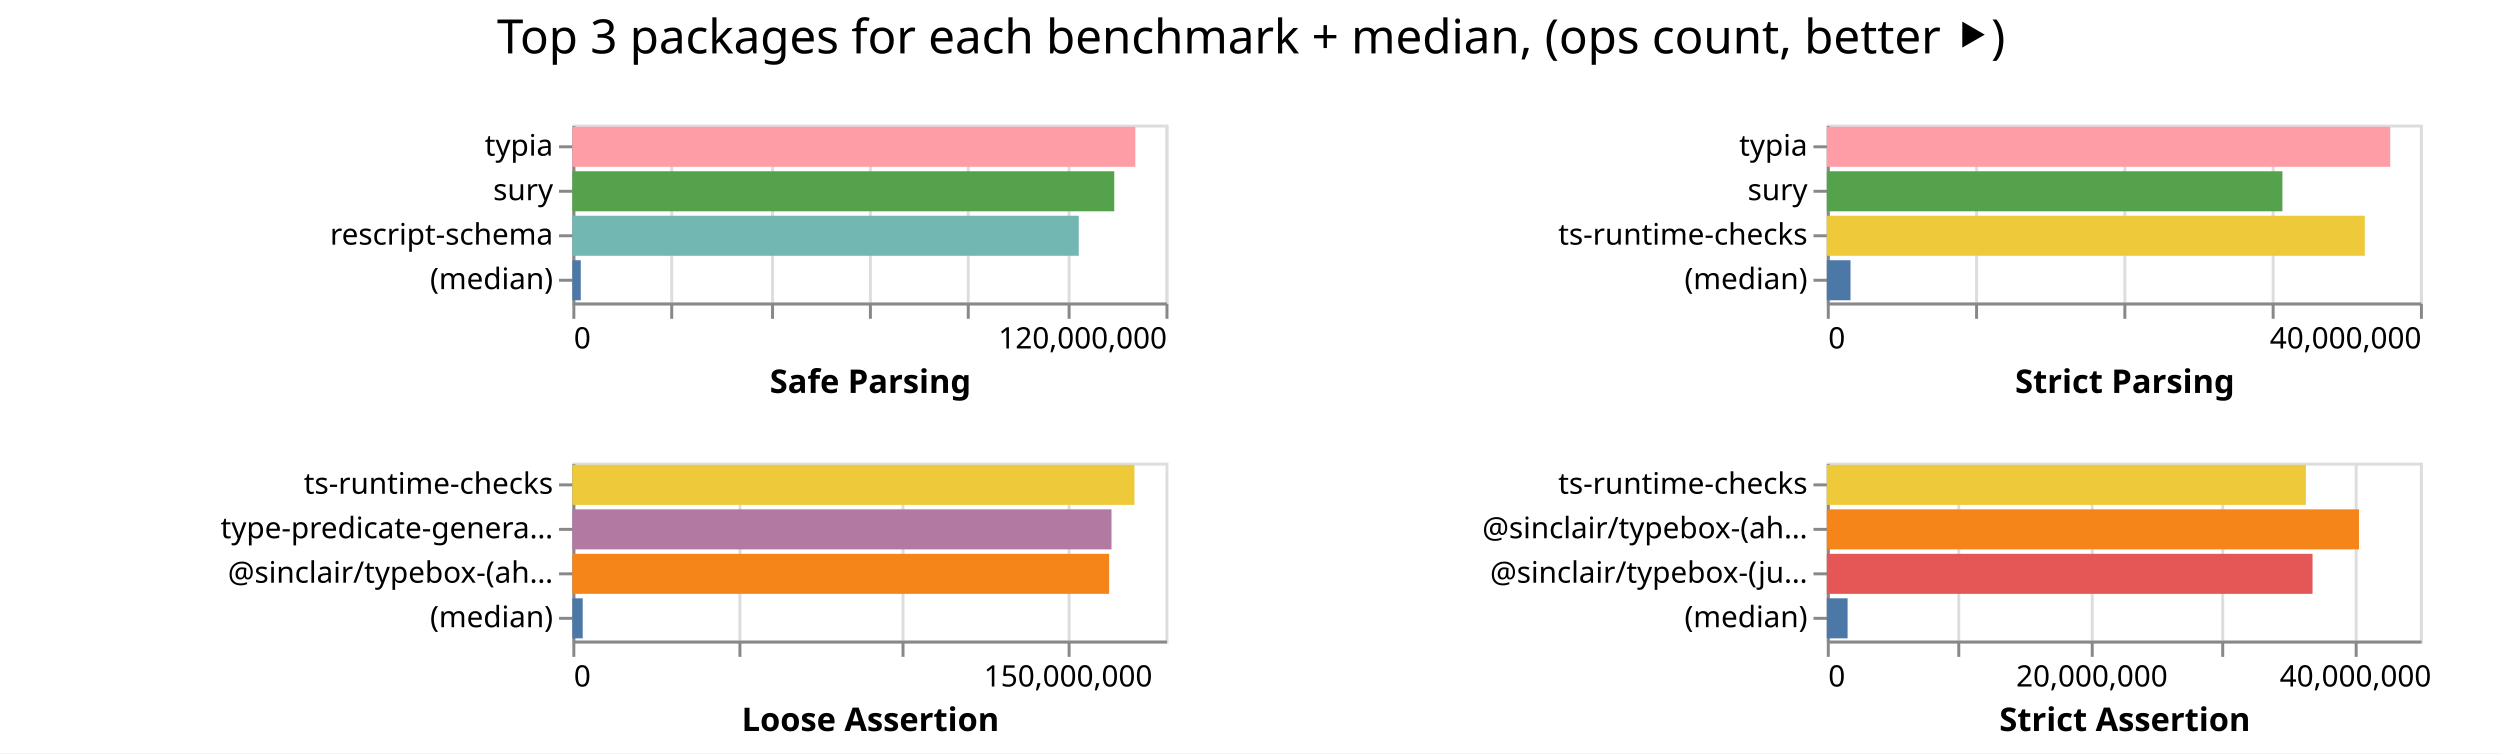
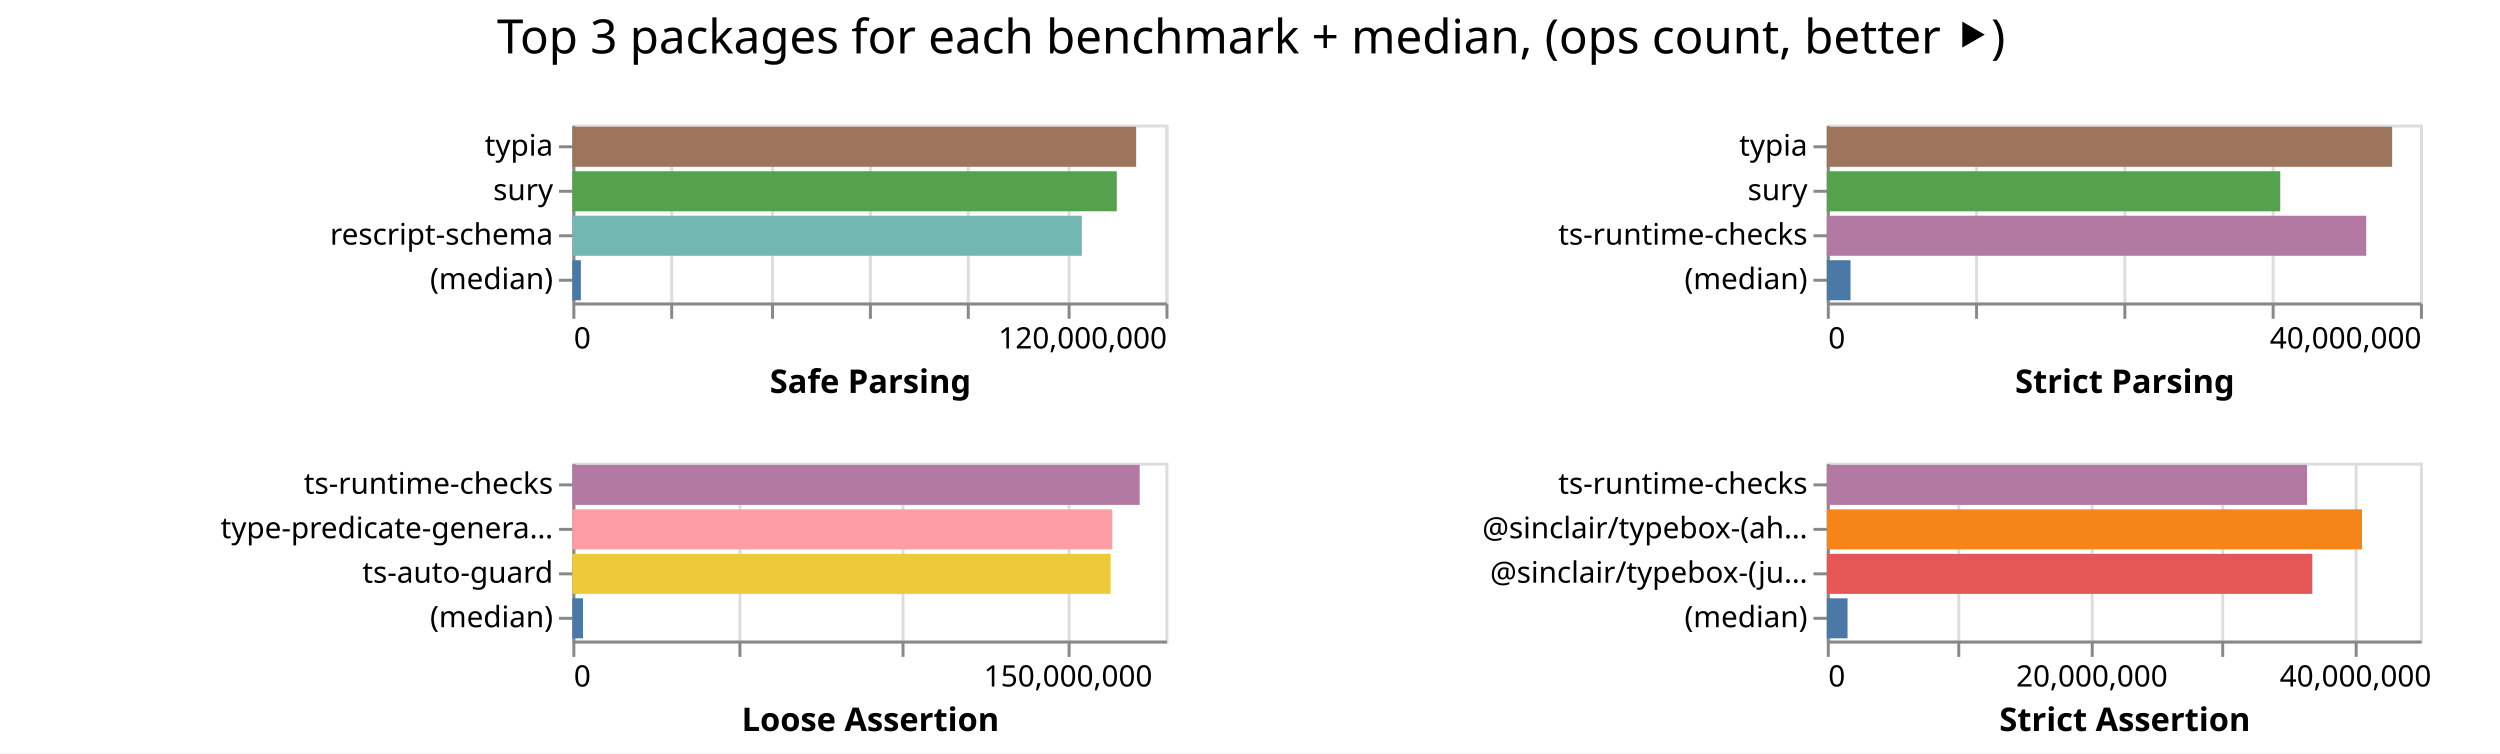
<svg xmlns="http://www.w3.org/2000/svg" width="843" height="254" class="marks">
  <path fill="#fff" d="M0 0h843v254H0z" />
  <g fill="none" stroke-miterlimit="10" aria-roledescription="group mark container" class="mark-group role-frame root">
    <path d="M193 42" aria-hidden="true" class="background" />
    <g aria-roledescription="group mark container" class="mark-group role-scope child__Safe_Parsing_group">
      <path stroke="#ddd" d="M193.5 42.5h200v60h-200Z" aria-hidden="true" class="background" />
      <g aria-hidden="true" class="mark-group role-axis">
        <path d="M193.5 102.5" aria-hidden="true" class="background" pointer-events="none" />
        <g stroke="#ddd" class="mark-rule role-axis-grid" pointer-events="none">
          <path d="M193.5 102.5v-60M226.5 102.5v-60M260.5 102.5v-60M293.5 102.5v-60M326.5 102.5v-60M360.5 102.5v-60M393.5 102.5v-60" />
        </g>
      </g>
      <g aria-label="X-axis titled 'Safe Parsing' for a linear scale with values from 0 to 120,000,000" aria-roledescription="axis" class="mark-group role-axis" pointer-events="none">
        <path d="M193.5 102.5" aria-hidden="true" class="background" />
        <g stroke="#888" class="mark-rule role-axis-tick">
          <path d="M193.5 102.5v5M226.5 102.5v5M260.5 102.5v5M293.5 102.5v5M326.5 102.5v5M360.5 102.5v5M393.5 102.5v5" />
        </g>
        <g fill="#000" class="mark-text role-axis-label" font-family="sans-serif" font-size="10">
          <text transform="translate(193.5 117.5)">0</text>
          <text text-anchor="end" transform="translate(393.5 117.5)">120,000,000</text>
        </g>
        <path stroke="#888" d="M193.5 102.5h200" class="mark-rule role-axis-domain" />
        <text fill="#000" class="mark-text role-axis-title" font-family="sans-serif" font-size="11" font-weight="bold" text-anchor="middle" transform="translate(293.5 132.5)">Safe Parsing</text>
      </g>
      <g aria-label="Y-axis for a discrete scale with 4 values: typia, sury, rescript-schema, (median)" aria-roledescription="axis" class="mark-group role-axis" pointer-events="none">
        <path d="M193.5 42.5" aria-hidden="true" class="background" />
        <g stroke="#888" class="mark-rule role-axis-tick">
          <path d="M193.5 49.5h-5M193.5 64.5h-5M193.5 79.5h-5M193.5 94.5h-5" />
        </g>
        <g fill="#000" class="mark-text role-axis-label" font-family="sans-serif" font-size="10" text-anchor="end">
          <text transform="translate(186.5 52.5)">typia</text>
          <text transform="translate(186.5 67.5)">sury</text>
          <text transform="translate(186.5 82.5)">rescript-schema</text>
          <text transform="translate(186.5 97.5)">(median)</text>
        </g>
        <path stroke="#888" d="M193.5 42.5v60" class="mark-rule role-axis-domain" />
      </g>
      <g aria-roledescription="rect mark container" class="mark-rect role-mark child__Safe_Parsing_marks">
-         <path fill="#ff9da6" d="M193 42.75h189.838v13.5H193Z" aria-label="Safe Parsing: 113902541; name: typia" aria-roledescription="bar" />
-         <path fill="#54a24b" d="M193 57.75h182.727v13.5H193Z" aria-label="Safe Parsing: 109636146; name: sury" aria-roledescription="bar" />
-         <path fill="#72b7b2" d="M193 72.75h170.757v13.5H193Z" aria-label="Safe Parsing: 102453994; name: rescript-schema" aria-roledescription="bar" />
-         <path fill="#4c78a8" d="M193 87.75h2.834v13.5H193Z" aria-label="Safe Parsing: 1700575; name: (median)" aria-roledescription="bar" />
+         <path fill="#9d755d" d="M193 42.75h190.116v13.5H193Z" aria-label="Safe Parsing: 114069468; name: typia" aria-roledescription="bar" />
+         <path fill="#54a24b" d="M193 57.75h183.582v13.5H193Z" aria-label="Safe Parsing: 110149110; name: sury" aria-roledescription="bar" />
+         <path fill="#72b7b2" d="M193 72.75h171.794v13.5H193Z" aria-label="Safe Parsing: 103076661; name: rescript-schema" aria-roledescription="bar" />
+         <path fill="#4c78a8" d="M193 87.75h2.865v13.5H193Z" aria-label="Safe Parsing: 1719064; name: (median)" aria-roledescription="bar" />
      </g>
    </g>
    <g aria-roledescription="group mark container" class="mark-group role-scope child__Strict_Parsing_group">
      <path stroke="#ddd" d="M616.5 42.5h200v60h-200Z" aria-hidden="true" class="background" />
      <g aria-hidden="true" class="mark-group role-axis">
        <path d="M616.5 102.5" aria-hidden="true" class="background" pointer-events="none" />
        <g stroke="#ddd" class="mark-rule role-axis-grid" pointer-events="none">
          <path d="M616.5 102.5v-60M666.5 102.5v-60M716.5 102.5v-60M766.5 102.5v-60M816.5 102.5v-60" />
        </g>
      </g>
      <g aria-label="X-axis titled 'Strict Parsing' for a linear scale with values from 0 to 40,000,000" aria-roledescription="axis" class="mark-group role-axis" pointer-events="none">
        <path d="M616.5 102.5" aria-hidden="true" class="background" />
        <g stroke="#888" class="mark-rule role-axis-tick">
          <path d="M616.5 102.5v5M666.5 102.5v5M716.5 102.5v5M766.5 102.5v5M816.5 102.5v5" />
        </g>
        <g fill="#000" class="mark-text role-axis-label" font-family="sans-serif" font-size="10">
          <text transform="translate(616.5 117.5)">0</text>
          <text text-anchor="end" transform="translate(816.5 117.5)">40,000,000</text>
        </g>
        <path stroke="#888" d="M616.5 102.5h200" class="mark-rule role-axis-domain" />
        <text fill="#000" class="mark-text role-axis-title" font-family="sans-serif" font-size="11" font-weight="bold" text-anchor="middle" transform="translate(716.5 132.5)">Strict Parsing</text>
      </g>
      <g aria-label="Y-axis for a discrete scale with 4 values: typia, sury, ts-runtime-checks, (median)" aria-roledescription="axis" class="mark-group role-axis" pointer-events="none">
        <path d="M616.5 42.5" aria-hidden="true" class="background" />
        <g stroke="#888" class="mark-rule role-axis-tick">
          <path d="M616.5 49.5h-5M616.5 64.5h-5M616.5 79.5h-5M616.5 94.5h-5" />
        </g>
        <g fill="#000" class="mark-text role-axis-label" font-family="sans-serif" font-size="10" text-anchor="end">
          <text transform="translate(609.5 52.5)">typia</text>
          <text transform="translate(609.5 67.5)">sury</text>
          <text transform="translate(609.5 82.5)">ts-runtime-checks</text>
          <text transform="translate(609.5 97.5)">(median)</text>
        </g>
        <path stroke="#888" d="M616.5 42.5v60" class="mark-rule role-axis-domain" />
      </g>
      <g aria-roledescription="rect mark container" class="mark-rect role-mark child__Strict_Parsing_marks">
-         <path fill="#ff9da6" d="M616 42.75h189.997v13.5H616Z" aria-label="Strict Parsing: 37999456; name: typia" aria-roledescription="bar" />
-         <path fill="#54a24b" d="M616 57.75h153.633v13.5H616Z" aria-label="Strict Parsing: 30726585; name: sury" aria-roledescription="bar" />
-         <path fill="#eeca3b" d="M616 72.75h181.406v13.5H616Z" aria-label="Strict Parsing: 36281248; name: ts-runtime-checks" aria-roledescription="bar" />
-         <path fill="#4c78a8" d="M616 87.75h7.992v13.5H616Z" aria-label="Strict Parsing: 1598370.5; name: (median)" aria-roledescription="bar" />
+         <path fill="#9d755d" d="M616 42.75h190.632v13.5H616Z" aria-label="Strict Parsing: 38126466; name: typia" aria-roledescription="bar" />
+         <path fill="#54a24b" d="M616 57.75h152.901v13.5H616Z" aria-label="Strict Parsing: 30580193; name: sury" aria-roledescription="bar" />
+         <path fill="#b279a2" d="M616 72.75h181.888v13.5H616Z" aria-label="Strict Parsing: 36377580; name: ts-runtime-checks" aria-roledescription="bar" />
+         <path fill="#4c78a8" d="M616 87.75h8v13.5h-8Z" aria-label="Strict Parsing: 1600043.5; name: (median)" aria-roledescription="bar" />
      </g>
    </g>
    <g aria-roledescription="group mark container" class="mark-group role-scope child__Loose_Assertion_group">
      <path stroke="#ddd" d="M193.5 156.5h200v60h-200Z" aria-hidden="true" class="background" />
      <g aria-hidden="true" class="mark-group role-axis">
        <path d="M193.5 216.5" aria-hidden="true" class="background" pointer-events="none" />
        <g stroke="#ddd" class="mark-rule role-axis-grid" pointer-events="none">
          <path d="M193.5 216.5v-60M249.5 216.5v-60M304.5 216.5v-60M360.5 216.5v-60" />
        </g>
      </g>
      <g aria-label="X-axis titled 'Loose Assertion' for a linear scale with values from 0 to 180,000,000" aria-roledescription="axis" class="mark-group role-axis" pointer-events="none">
        <path d="M193.5 216.5" aria-hidden="true" class="background" />
        <g stroke="#888" class="mark-rule role-axis-tick">
          <path d="M193.5 216.5v5M249.5 216.5v5M304.5 216.5v5M360.5 216.5v5" />
        </g>
        <g fill="#000" class="mark-text role-axis-label" font-family="sans-serif" font-size="10">
          <text transform="translate(193.5 231.5)">0</text>
          <text text-anchor="middle" transform="translate(360.167 231.5)">150,000,000</text>
        </g>
        <path stroke="#888" d="M193.5 216.5h200" class="mark-rule role-axis-domain" />
        <text fill="#000" class="mark-text role-axis-title" font-family="sans-serif" font-size="11" font-weight="bold" text-anchor="middle" transform="translate(293.5 246.5)">Loose Assertion</text>
      </g>
-       <g aria-label="Y-axis for a discrete scale with 4 values: ts-runtime-checks, type-predicate-generator, @sinclair/typebox-(ahead-of-time), (median)" aria-roledescription="axis" class="mark-group role-axis" pointer-events="none">
+       <g aria-label="Y-axis for a discrete scale with 4 values: ts-runtime-checks, type-predicate-generator, ts-auto-guard, (median)" aria-roledescription="axis" class="mark-group role-axis" pointer-events="none">
        <path d="M193.5 156.5" aria-hidden="true" class="background" />
        <g stroke="#888" class="mark-rule role-axis-tick">
          <path d="M193.5 163.5h-5M193.5 178.5h-5M193.5 193.5h-5M193.5 208.5h-5" />
        </g>
        <g fill="#000" class="mark-text role-axis-label" font-family="sans-serif" font-size="10" text-anchor="end">
          <text transform="translate(186.5 166.5)">ts-runtime-checks</text>
          <text transform="translate(186.5 181.5)">type-predicate-genera…</text>
-           <text transform="translate(186.5 196.5)">@sinclair/typebox-(ah…</text>
+           <text transform="translate(186.5 196.5)">ts-auto-guard</text>
          <text transform="translate(186.5 211.5)">(median)</text>
        </g>
        <path stroke="#888" d="M193.5 156.5v60" class="mark-rule role-axis-domain" />
      </g>
      <g aria-roledescription="rect mark container" class="mark-rect role-mark child__Loose_Assertion_marks">
-         <path fill="#eeca3b" d="M193 156.75h189.54v13.5H193Z" aria-label="Loose Assertion: 170585910; name: ts-runtime-checks" aria-roledescription="bar" />
-         <path fill="#b279a2" d="M193 171.75h181.8v13.5H193Z" aria-label="Loose Assertion: 163620722; name: type-predicate-generator" aria-roledescription="bar" />
-         <path fill="#f58518" d="M193 186.75h181.002v13.5H193Z" aria-label="Loose Assertion: 162902102; name: @sinclair/typebox-(ahead-of-time)" aria-roledescription="bar" />
-         <path fill="#4c78a8" d="M193 201.75h3.485v13.5H193Z" aria-label="Loose Assertion: 3136074.5; name: (median)" aria-roledescription="bar" />
+         <path fill="#b279a2" d="M193 156.75h191.302v13.5H193Z" aria-label="Loose Assertion: 172171368; name: ts-runtime-checks" aria-roledescription="bar" />
+         <path fill="#ff9da6" d="M193 171.75h182.075v13.5H193Z" aria-label="Loose Assertion: 163867837; name: type-predicate-generator" aria-roledescription="bar" />
+         <path fill="#eeca3b" d="M193 186.75h181.512v13.5H193Z" aria-label="Loose Assertion: 163360371; name: ts-auto-guard" aria-roledescription="bar" />
+         <path fill="#4c78a8" d="M193 201.75h3.587v13.5H193Z" aria-label="Loose Assertion: 3228186; name: (median)" aria-roledescription="bar" />
      </g>
    </g>
    <g aria-roledescription="group mark container" class="mark-group role-scope child__Strict_Assertion_group">
      <path stroke="#ddd" d="M616.5 156.5h200v60h-200Z" aria-hidden="true" class="background" />
      <g aria-hidden="true" class="mark-group role-axis">
        <path d="M616.5 216.5" aria-hidden="true" class="background" pointer-events="none" />
        <g stroke="#ddd" class="mark-rule role-axis-grid" pointer-events="none">
          <path d="M616.5 216.5v-60M660.5 216.5v-60M705.5 216.5v-60M749.5 216.5v-60M794.5 216.5v-60" />
        </g>
      </g>
      <g aria-label="X-axis titled 'Strict Assertion' for a linear scale with values from 0 to 45,000,000" aria-roledescription="axis" class="mark-group role-axis" pointer-events="none">
        <path d="M616.5 216.5" aria-hidden="true" class="background" />
        <g stroke="#888" class="mark-rule role-axis-tick">
          <path d="M616.5 216.5v5M660.5 216.5v5M705.5 216.5v5M749.5 216.5v5M794.5 216.5v5" />
        </g>
        <g fill="#000" class="mark-text role-axis-label" font-family="sans-serif" font-size="10">
          <text transform="translate(616.5 231.5)">0</text>
          <text text-anchor="middle" transform="translate(705.389 231.5)">20,000,000</text>
          <text text-anchor="middle" transform="translate(794.278 231.5)">40,000,000</text>
        </g>
        <path stroke="#888" d="M616.5 216.5h200" class="mark-rule role-axis-domain" />
        <text fill="#000" class="mark-text role-axis-title" font-family="sans-serif" font-size="11" font-weight="bold" text-anchor="middle" transform="translate(716.5 246.5)">Strict Assertion</text>
      </g>
      <g aria-label="Y-axis for a discrete scale with 4 values: ts-runtime-checks, @sinclair/typebox-(ahead-of-time), @sinclair/typebox-(just-in-time), (median)" aria-roledescription="axis" class="mark-group role-axis" pointer-events="none">
        <path d="M616.5 156.5" aria-hidden="true" class="background" />
        <g stroke="#888" class="mark-rule role-axis-tick">
          <path d="M616.5 163.5h-5M616.5 178.5h-5M616.5 193.5h-5M616.5 208.5h-5" />
        </g>
        <g fill="#000" class="mark-text role-axis-label" font-family="sans-serif" font-size="10" text-anchor="end">
          <text transform="translate(609.5 166.5)">ts-runtime-checks</text>
          <text transform="translate(609.5 181.5)">@sinclair/typebox-(ah…</text>
          <text transform="translate(609.5 196.5)">@sinclair/typebox-(ju…</text>
          <text transform="translate(609.5 211.5)">(median)</text>
        </g>
        <path stroke="#888" d="M616.5 156.5v60" class="mark-rule role-axis-domain" />
      </g>
      <g aria-roledescription="rect mark container" class="mark-rect role-mark child__Strict_Assertion_marks">
-         <path fill="#eeca3b" d="M616 156.75h161.557v13.5H616Z" aria-label="Strict Assertion: 36350419; name: ts-runtime-checks" aria-roledescription="bar" />
-         <path fill="#f58518" d="M616 171.75h179.445v13.5H616Z" aria-label="Strict Assertion: 40375032; name: @sinclair/typebox-(ahead-of-time)" aria-roledescription="bar" />
-         <path fill="#e45756" d="M616 186.75h163.787v13.5H616Z" aria-label="Strict Assertion: 36852011; name: @sinclair/typebox-(just-in-time)" aria-roledescription="bar" />
-         <path fill="#4c78a8" d="M616 201.75h7.01v13.5H616Z" aria-label="Strict Assertion: 1577135; name: (median)" aria-roledescription="bar" />
+         <path fill="#b279a2" d="M616 156.75h161.945v13.5H616Z" aria-label="Strict Assertion: 36437670; name: ts-runtime-checks" aria-roledescription="bar" />
+         <path fill="#f58518" d="M616 171.75h180.47v13.5H616Z" aria-label="Strict Assertion: 40605652; name: @sinclair/typebox-(ahead-of-time)" aria-roledescription="bar" />
+         <path fill="#e45756" d="M616 186.75h163.71v13.5H616Z" aria-label="Strict Assertion: 36834605; name: @sinclair/typebox-(just-in-time)" aria-roledescription="bar" />
+         <path fill="#4c78a8" d="M616 201.75h6.997v13.5H616Z" aria-label="Strict Assertion: 1574319; name: (median)" aria-roledescription="bar" />
      </g>
    </g>
    <g class="mark-group role-title">
      <path d="M421.889 5" aria-hidden="true" class="background" pointer-events="none" />
      <text fill="#000" aria-label="Title text 'Top 3 packages for each benchmark + median, (ops count, better ⯈)'" aria-roledescription="title" class="mark-text role-title-text" font-family="sans-serif" font-size="16" pointer-events="none" text-anchor="middle" transform="translate(421.889 18)">Top 3 packages for each benchmark + median, (ops count, better ⯈)</text>
    </g>
  </g>
</svg>
